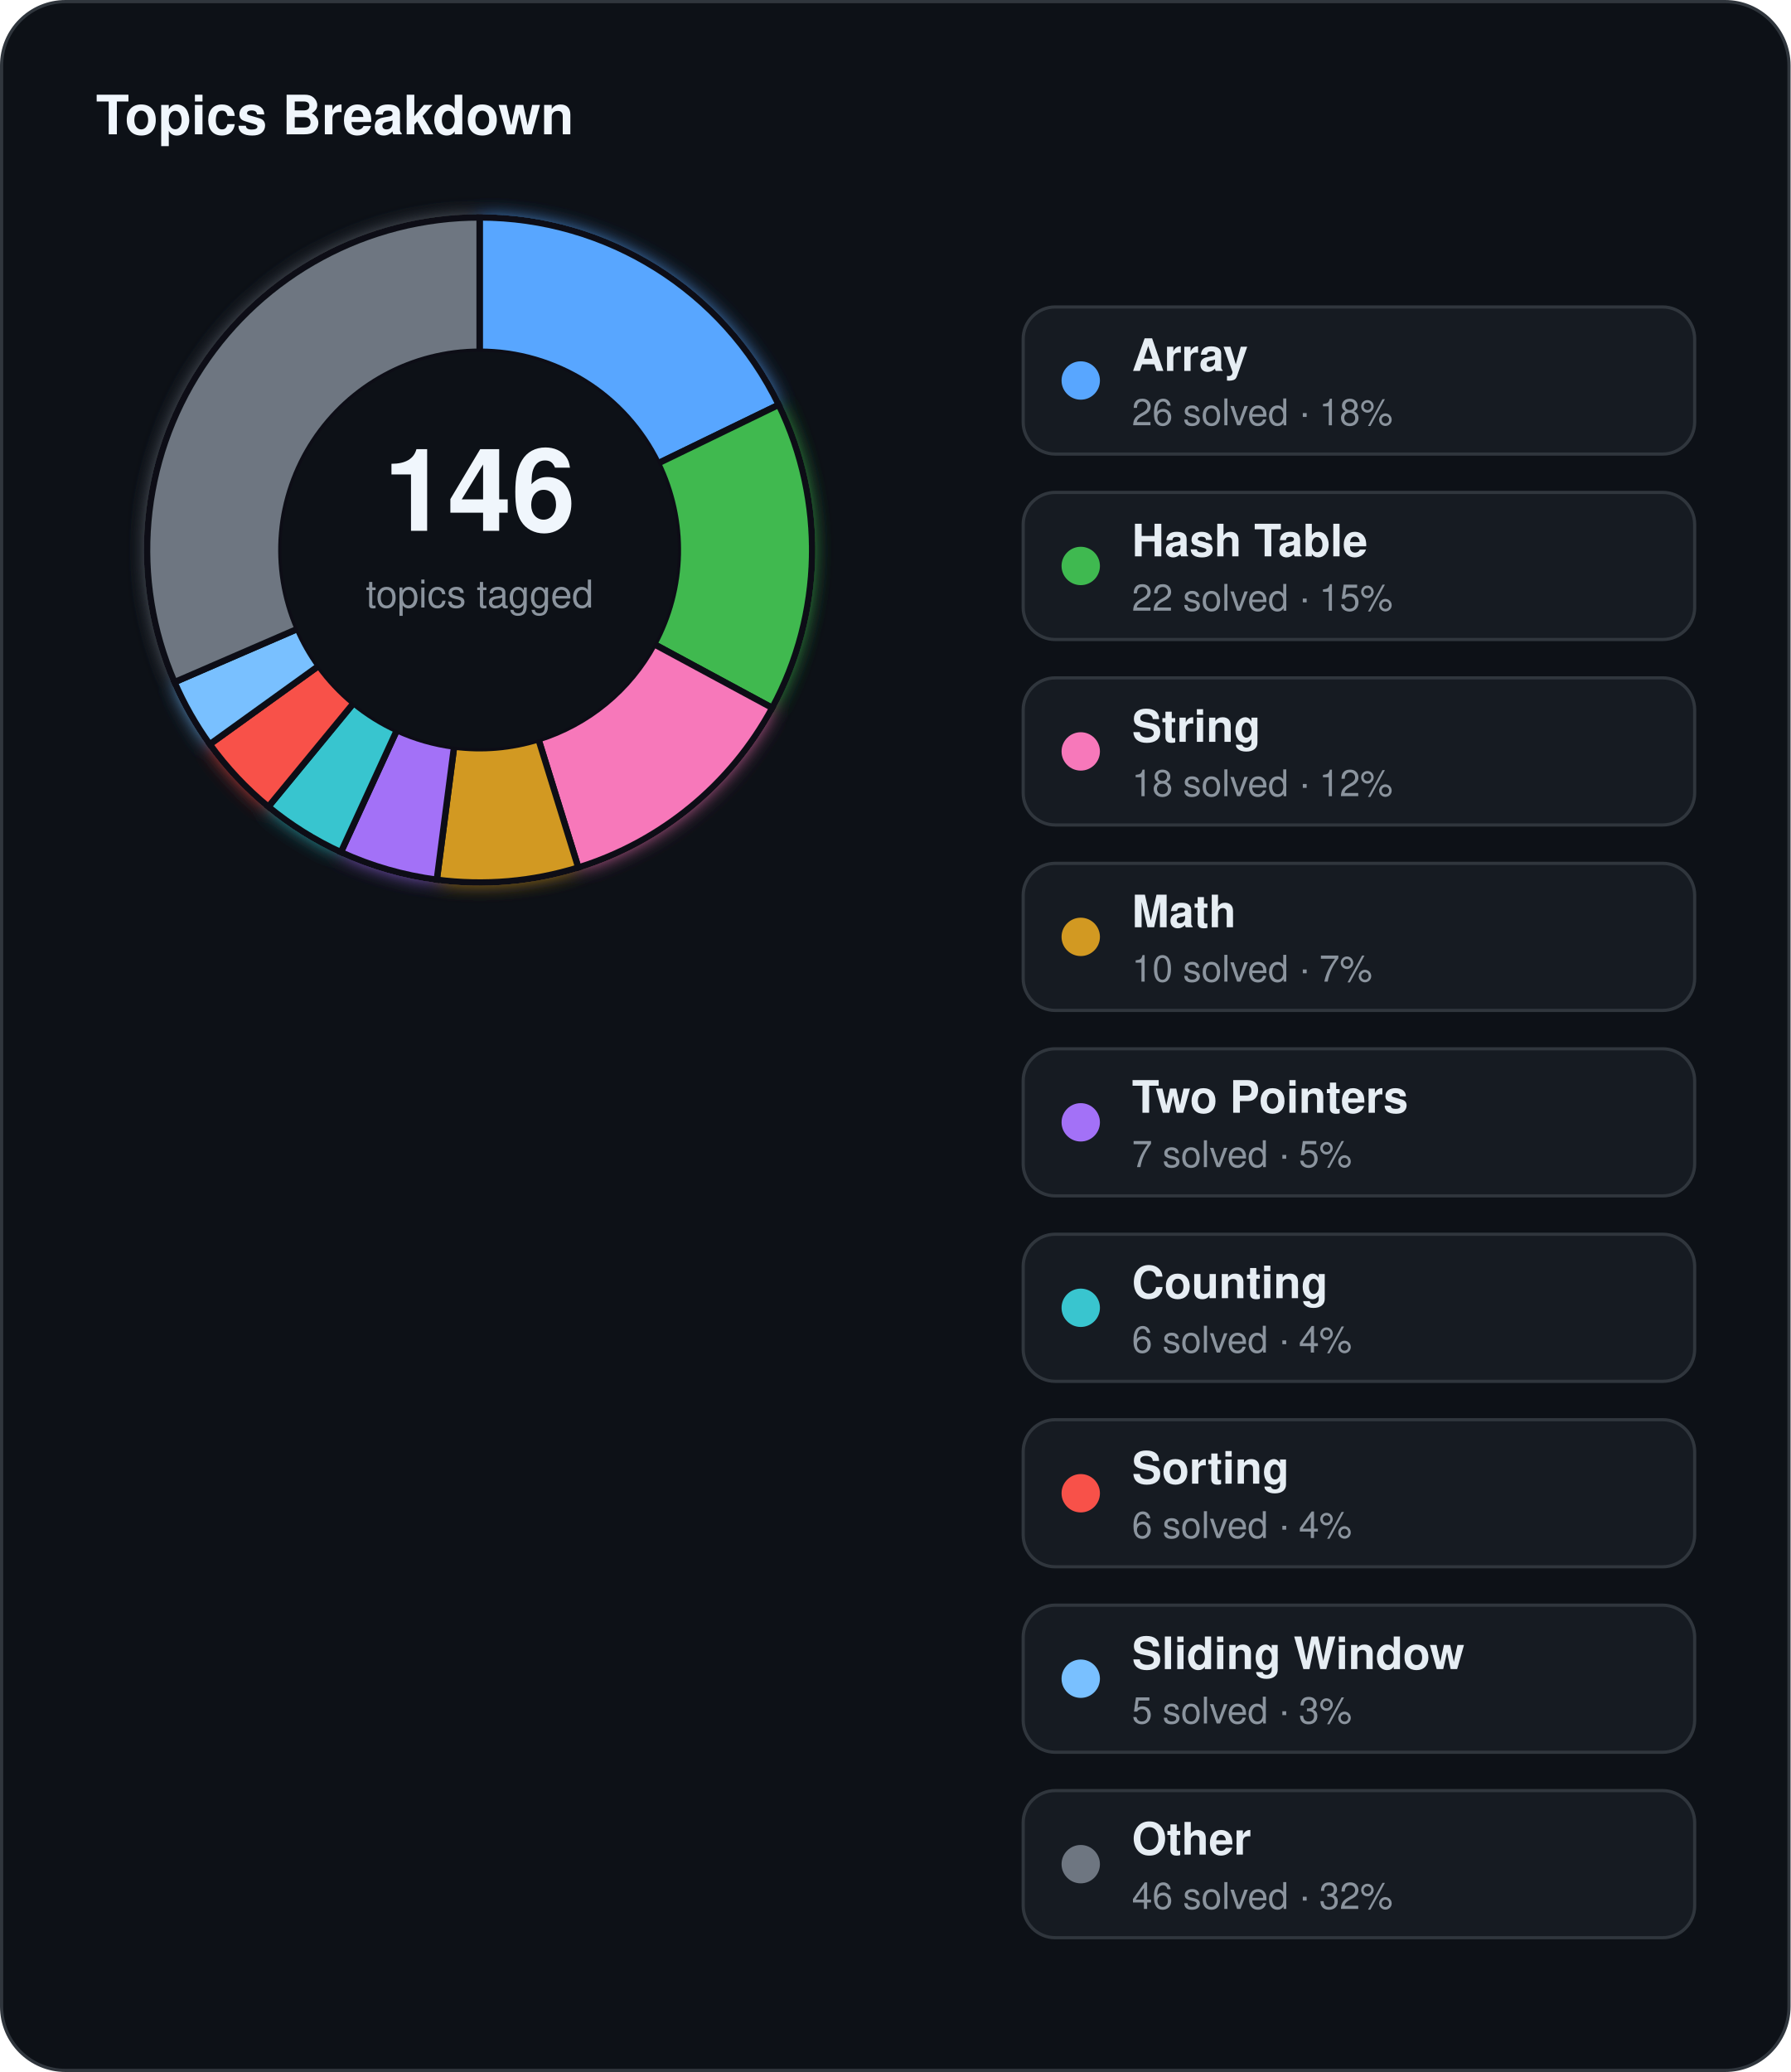
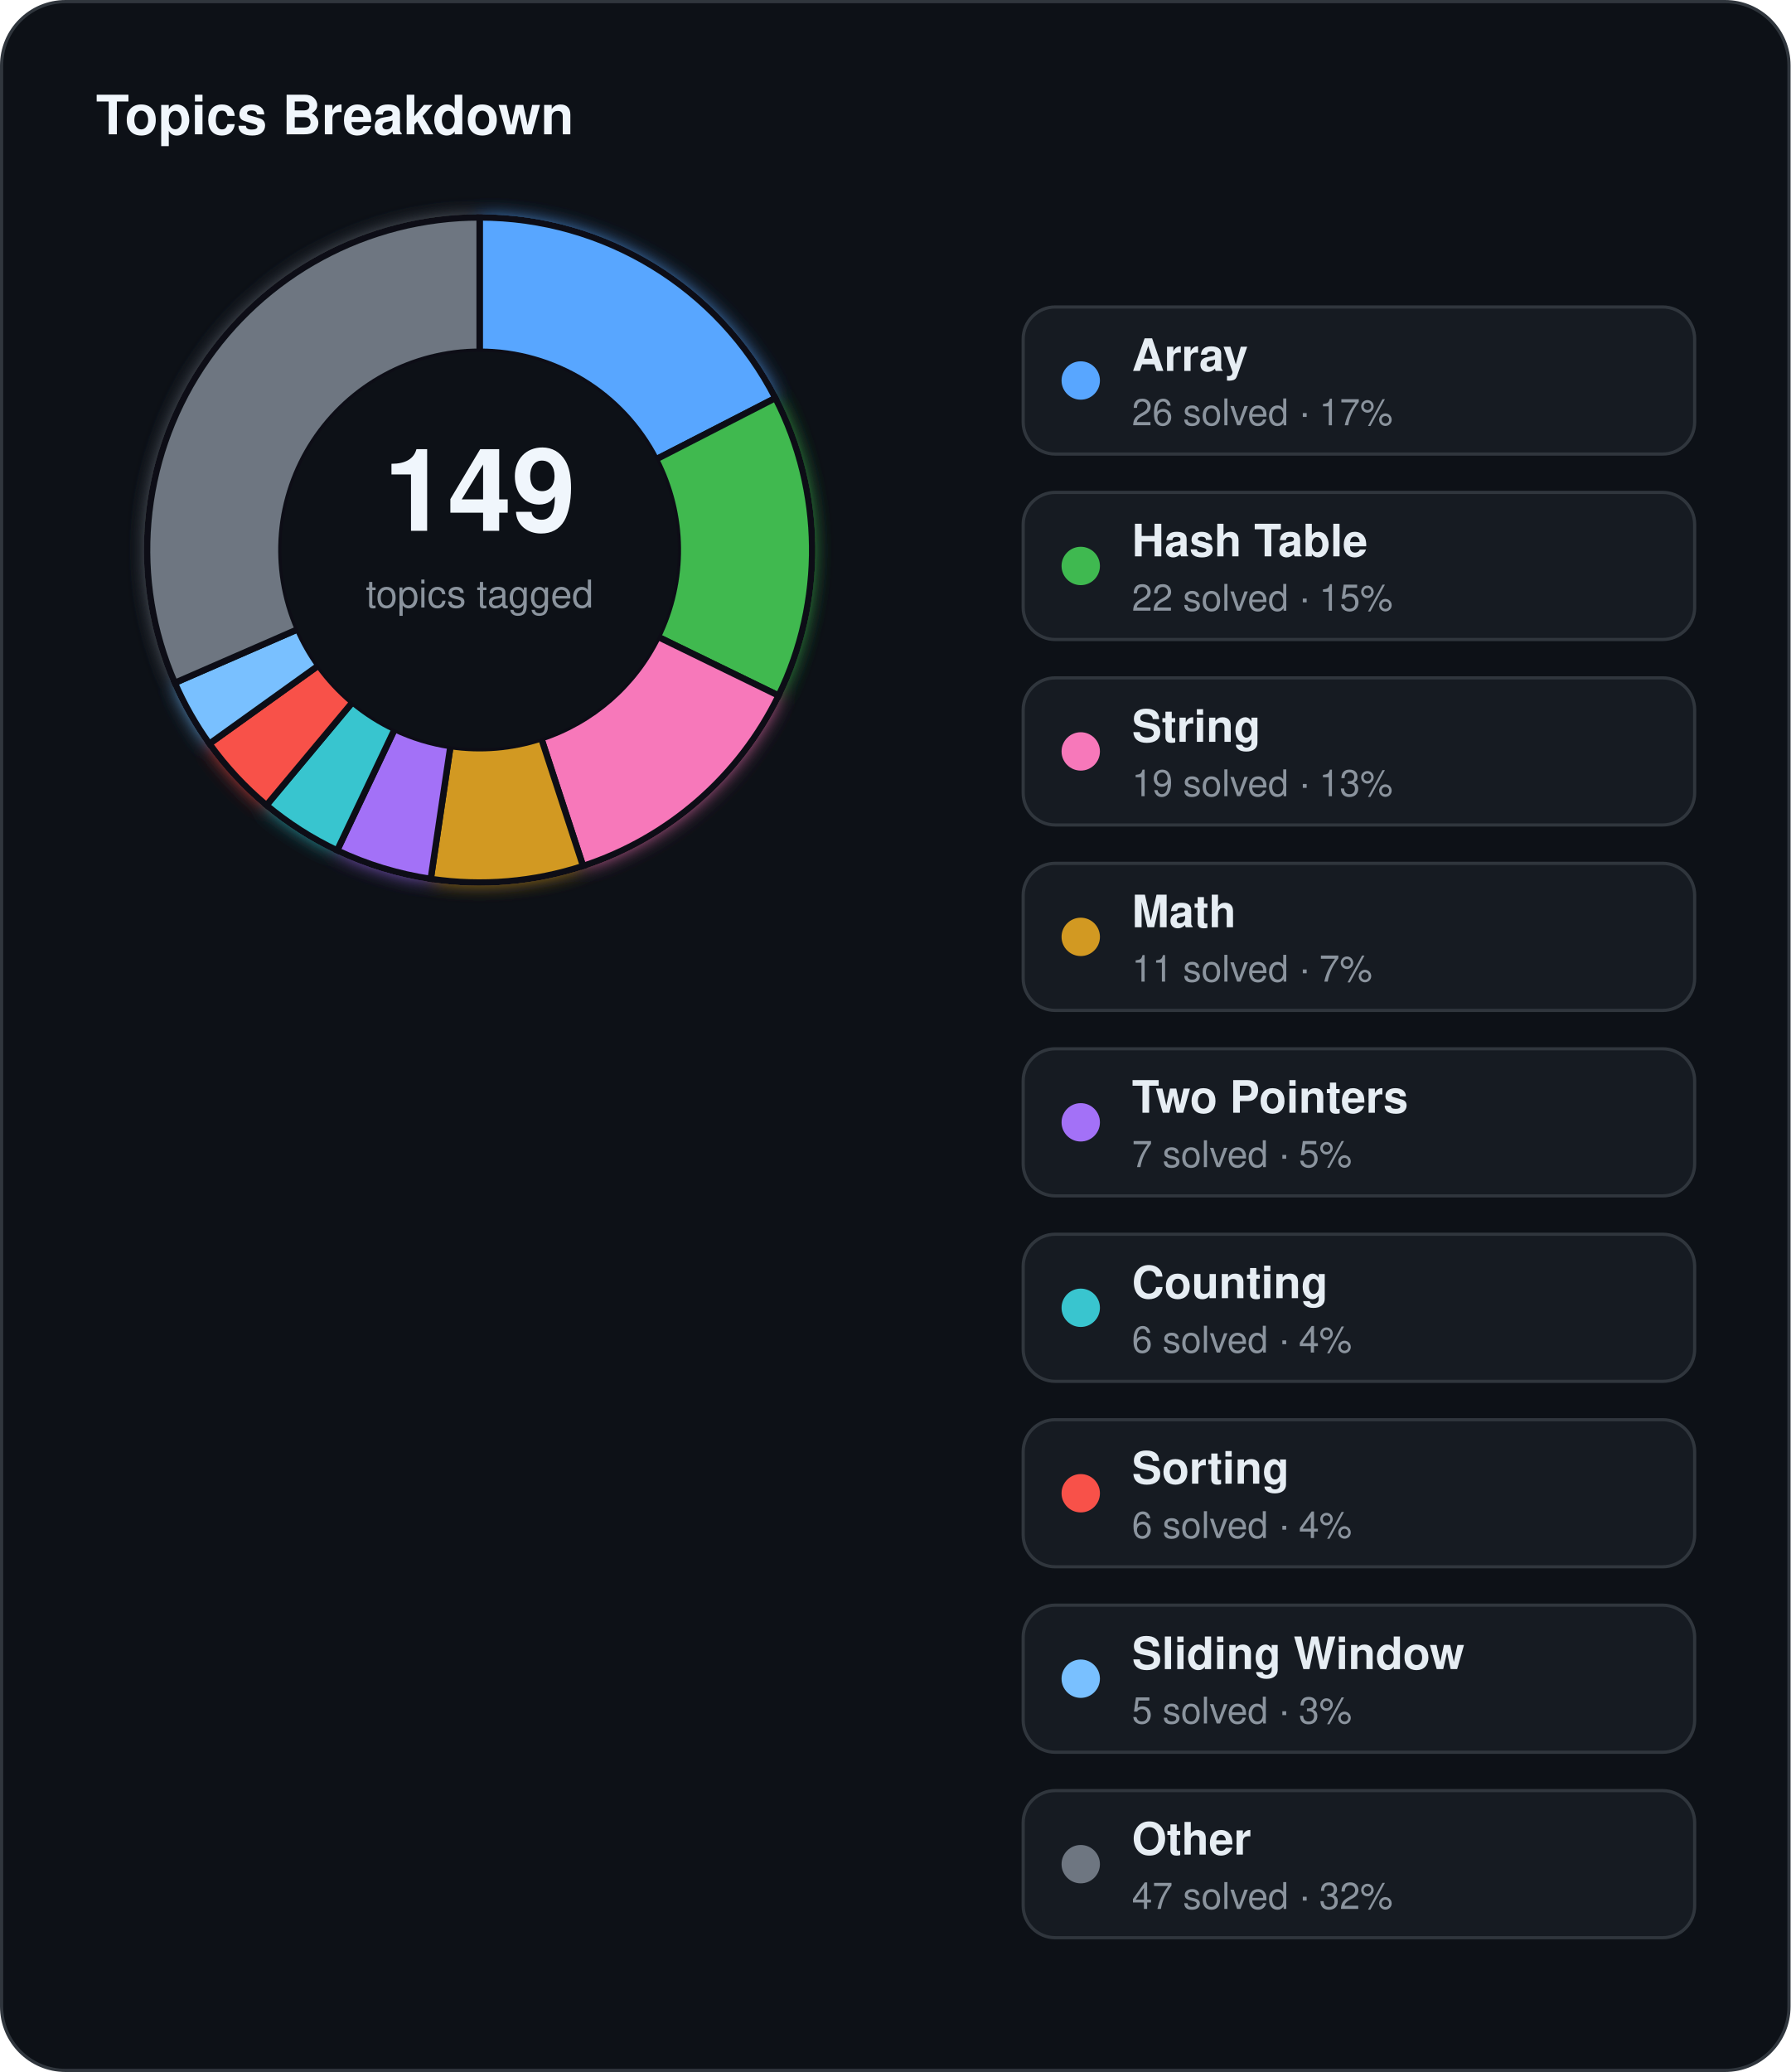
<svg xmlns="http://www.w3.org/2000/svg" width="560" height="648" viewBox="0 0 560 648">
  <defs>
    <filter id="topics-glow" x="-60%" y="-60%" width="220%" height="220%">
      <feGaussianBlur stdDeviation="3" result="blur" />
      <feMerge>
        <feMergeNode in="blur" />
        <feMergeNode in="SourceGraphic" />
      </feMerge>
    </filter>
  </defs>
  <rect x="0.5" y="0.5" width="559" height="647" rx="20" fill="#0d1117" stroke="#30363d" stroke-width="1" />
  <text x="30" y="42" fill="#f0f6fc" font-family="Segoe UI, Helvetica, Arial, sans-serif" font-size="17" font-weight="700">Topics Breakdown</text>
  <g filter="url(#topics-glow)">
-     <path d="M 150.00,68.00 A 104,104 0 0 1 243.56,126.59 L 205.78,144.93 A 62,62 0 0 0 150.00,110.00 Z" fill="#58a6ff" stroke="#0d1117" stroke-width="2" />
-     <path d="M 243.56,126.59 A 104,104 0 0 1 241.52,221.39 L 204.56,201.45 A 62,62 0 0 0 205.78,144.93 Z" fill="#3fb950" stroke="#0d1117" stroke-width="2" />
-     <path d="M 241.52,221.39 A 104,104 0 0 1 180.86,271.32 L 168.40,231.21 A 62,62 0 0 0 204.56,201.45 Z" fill="#f778ba" stroke="#0d1117" stroke-width="2" />
-     <path d="M 180.86,271.32 A 104,104 0 0 1 136.61,275.13 L 142.02,233.48 A 62,62 0 0 0 168.40,231.21 Z" fill="#d29922" stroke="#0d1117" stroke-width="2" />
-     <path d="M 136.61,275.13 A 104,104 0 0 1 106.61,266.52 L 124.13,228.35 A 62,62 0 0 0 142.02,233.48 Z" fill="#a371f7" stroke="#0d1117" stroke-width="2" />
-     <path d="M 106.61,266.52 A 104,104 0 0 1 83.92,252.30 L 110.60,219.87 A 62,62 0 0 0 124.13,228.35 Z" fill="#39c5cf" stroke="#0d1117" stroke-width="2" />
-     <path d="M 83.92,252.30 A 104,104 0 0 1 65.60,232.77 L 99.68,208.23 A 62,62 0 0 0 110.60,219.87 Z" fill="#f85149" stroke="#0d1117" stroke-width="2" />
-     <path d="M 65.60,232.77 A 104,104 0 0 1 54.57,213.34 L 93.11,196.65 A 62,62 0 0 0 99.68,208.23 Z" fill="#79c0ff" stroke="#0d1117" stroke-width="2" />
-     <path d="M 54.57,213.34 A 104,104 0 0 1 150.00,68.00 L 150.00,110.00 A 62,62 0 0 0 93.11,196.65 Z" fill="#6e7681" stroke="#0d1117" stroke-width="2" />
+     <path d="M 150.00,68.00 A 104,104 0 0 1 242.51,124.49 L 205.15,143.68 A 62,62 0 0 0 150.00,110.00 Z" fill="#58a6ff" stroke="#0d1117" stroke-width="2" />
+     <path d="M 242.51,124.49 A 104,104 0 0 1 243.50,217.55 L 205.74,199.15 A 62,62 0 0 0 205.15,143.68 Z" fill="#3fb950" stroke="#0d1117" stroke-width="2" />
+     <path d="M 243.50,217.55 A 104,104 0 0 1 182.35,270.84 L 169.28,230.92 A 62,62 0 0 0 205.74,199.15 Z" fill="#f778ba" stroke="#0d1117" stroke-width="2" />
+     <path d="M 182.35,270.84 A 104,104 0 0 1 134.71,274.87 L 140.88,233.33 A 62,62 0 0 0 169.28,230.92 Z" fill="#d29922" stroke="#0d1117" stroke-width="2" />
+     <path d="M 134.71,274.87 A 104,104 0 0 1 105.44,265.97 L 123.44,228.02 A 62,62 0 0 0 140.88,233.33 Z" fill="#a371f7" stroke="#0d1117" stroke-width="2" />
+     <path d="M 105.44,265.97 A 104,104 0 0 1 83.34,251.83 L 110.26,219.59 A 62,62 0 0 0 123.44,228.02 Z" fill="#39c5cf" stroke="#0d1117" stroke-width="2" />
+     <path d="M 83.34,251.83 A 104,104 0 0 1 65.48,232.60 L 99.61,208.12 A 62,62 0 0 0 110.26,219.59 Z" fill="#f85149" stroke="#0d1117" stroke-width="2" />
+     <path d="M 65.48,232.60 A 104,104 0 0 1 54.67,213.56 L 93.17,196.78 A 62,62 0 0 0 99.61,208.12 Z" fill="#79c0ff" stroke="#0d1117" stroke-width="2" />
+     <path d="M 54.67,213.56 A 104,104 0 0 1 150.00,68.00 L 150.00,110.00 A 62,62 0 0 0 93.17,196.78 Z" fill="#6e7681" stroke="#0d1117" stroke-width="2" />
  </g>
  <circle cx="150" cy="172" r="62" fill="#0d1117" />
-   <text x="150" y="166" text-anchor="middle" fill="#f0f6fc" font-family="Segoe UI, Helvetica, Arial, sans-serif" font-size="36" font-weight="700">146</text>
+   <text x="150" y="166" text-anchor="middle" fill="#f0f6fc" font-family="Segoe UI, Helvetica, Arial, sans-serif" font-size="36" font-weight="700">149</text>
  <text x="150" y="190" text-anchor="middle" fill="#8b949e" font-family="Segoe UI, Helvetica, Arial, sans-serif" font-size="12">topics tagged</text>
  <rect x="320" y="96" width="210" height="46" rx="10" fill="#161b22" stroke="#30363d" stroke-width="1" />
  <circle cx="338" cy="119" r="6" fill="#58a6ff" />
  <text x="354" y="116" fill="#e6edf3" font-family="Segoe UI, Helvetica, Arial, sans-serif" font-size="14" font-weight="600">Array</text>
-   <text x="354" y="133" fill="#8b949e" font-family="Segoe UI, Helvetica, Arial, sans-serif" font-size="11.5">26 solved · 18%</text>
+   <text x="354" y="133" fill="#8b949e" font-family="Segoe UI, Helvetica, Arial, sans-serif" font-size="11.5">26 solved · 17%</text>
  <rect x="320" y="154" width="210" height="46" rx="10" fill="#161b22" stroke="#30363d" stroke-width="1" />
  <circle cx="338" cy="177" r="6" fill="#3fb950" />
  <text x="354" y="174" fill="#e6edf3" font-family="Segoe UI, Helvetica, Arial, sans-serif" font-size="14" font-weight="600">Hash Table</text>
  <text x="354" y="191" fill="#8b949e" font-family="Segoe UI, Helvetica, Arial, sans-serif" font-size="11.5">22 solved · 15%</text>
  <rect x="320" y="212" width="210" height="46" rx="10" fill="#161b22" stroke="#30363d" stroke-width="1" />
  <circle cx="338" cy="235" r="6" fill="#f778ba" />
  <text x="354" y="232" fill="#e6edf3" font-family="Segoe UI, Helvetica, Arial, sans-serif" font-size="14" font-weight="600">String</text>
-   <text x="354" y="249" fill="#8b949e" font-family="Segoe UI, Helvetica, Arial, sans-serif" font-size="11.5">18 solved · 12%</text>
+   <text x="354" y="249" fill="#8b949e" font-family="Segoe UI, Helvetica, Arial, sans-serif" font-size="11.5">19 solved · 13%</text>
  <rect x="320" y="270" width="210" height="46" rx="10" fill="#161b22" stroke="#30363d" stroke-width="1" />
  <circle cx="338" cy="293" r="6" fill="#d29922" />
  <text x="354" y="290" fill="#e6edf3" font-family="Segoe UI, Helvetica, Arial, sans-serif" font-size="14" font-weight="600">Math</text>
-   <text x="354" y="307" fill="#8b949e" font-family="Segoe UI, Helvetica, Arial, sans-serif" font-size="11.5">10 solved · 7%</text>
+   <text x="354" y="307" fill="#8b949e" font-family="Segoe UI, Helvetica, Arial, sans-serif" font-size="11.5">11 solved · 7%</text>
  <rect x="320" y="328" width="210" height="46" rx="10" fill="#161b22" stroke="#30363d" stroke-width="1" />
  <circle cx="338" cy="351" r="6" fill="#a371f7" />
  <text x="354" y="348" fill="#e6edf3" font-family="Segoe UI, Helvetica, Arial, sans-serif" font-size="14" font-weight="600">Two Pointers</text>
  <text x="354" y="365" fill="#8b949e" font-family="Segoe UI, Helvetica, Arial, sans-serif" font-size="11.5">7 solved · 5%</text>
  <rect x="320" y="386" width="210" height="46" rx="10" fill="#161b22" stroke="#30363d" stroke-width="1" />
  <circle cx="338" cy="409" r="6" fill="#39c5cf" />
  <text x="354" y="406" fill="#e6edf3" font-family="Segoe UI, Helvetica, Arial, sans-serif" font-size="14" font-weight="600">Counting</text>
  <text x="354" y="423" fill="#8b949e" font-family="Segoe UI, Helvetica, Arial, sans-serif" font-size="11.5">6 solved · 4%</text>
  <rect x="320" y="444" width="210" height="46" rx="10" fill="#161b22" stroke="#30363d" stroke-width="1" />
  <circle cx="338" cy="467" r="6" fill="#f85149" />
  <text x="354" y="464" fill="#e6edf3" font-family="Segoe UI, Helvetica, Arial, sans-serif" font-size="14" font-weight="600">Sorting</text>
  <text x="354" y="481" fill="#8b949e" font-family="Segoe UI, Helvetica, Arial, sans-serif" font-size="11.5">6 solved · 4%</text>
  <rect x="320" y="502" width="210" height="46" rx="10" fill="#161b22" stroke="#30363d" stroke-width="1" />
  <circle cx="338" cy="525" r="6" fill="#79c0ff" />
  <text x="354" y="522" fill="#e6edf3" font-family="Segoe UI, Helvetica, Arial, sans-serif" font-size="14" font-weight="600">Sliding Window</text>
  <text x="354" y="539" fill="#8b949e" font-family="Segoe UI, Helvetica, Arial, sans-serif" font-size="11.5">5 solved · 3%</text>
  <rect x="320" y="560" width="210" height="46" rx="10" fill="#161b22" stroke="#30363d" stroke-width="1" />
  <circle cx="338" cy="583" r="6" fill="#6e7681" />
  <text x="354" y="580" fill="#e6edf3" font-family="Segoe UI, Helvetica, Arial, sans-serif" font-size="14" font-weight="600">Other</text>
-   <text x="354" y="597" fill="#8b949e" font-family="Segoe UI, Helvetica, Arial, sans-serif" font-size="11.5">46 solved · 32%</text>
+   <text x="354" y="597" fill="#8b949e" font-family="Segoe UI, Helvetica, Arial, sans-serif" font-size="11.5">47 solved · 32%</text>
</svg>
